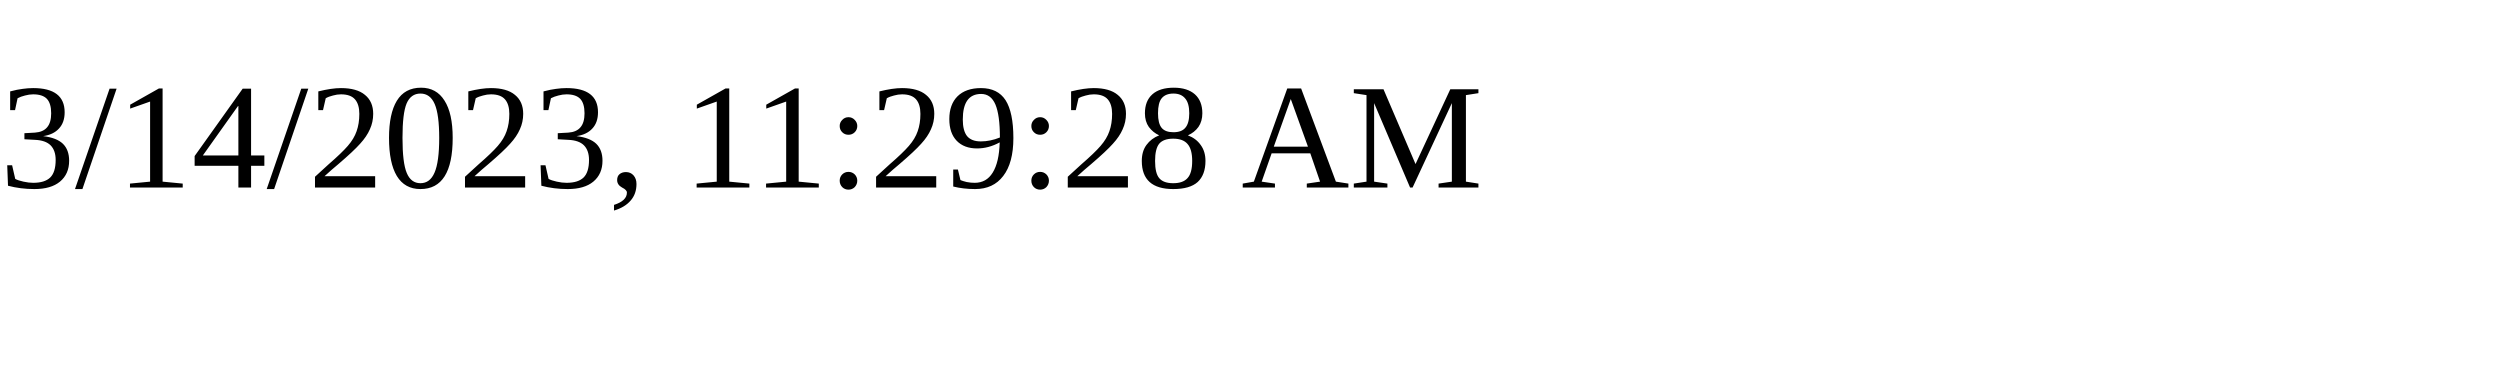
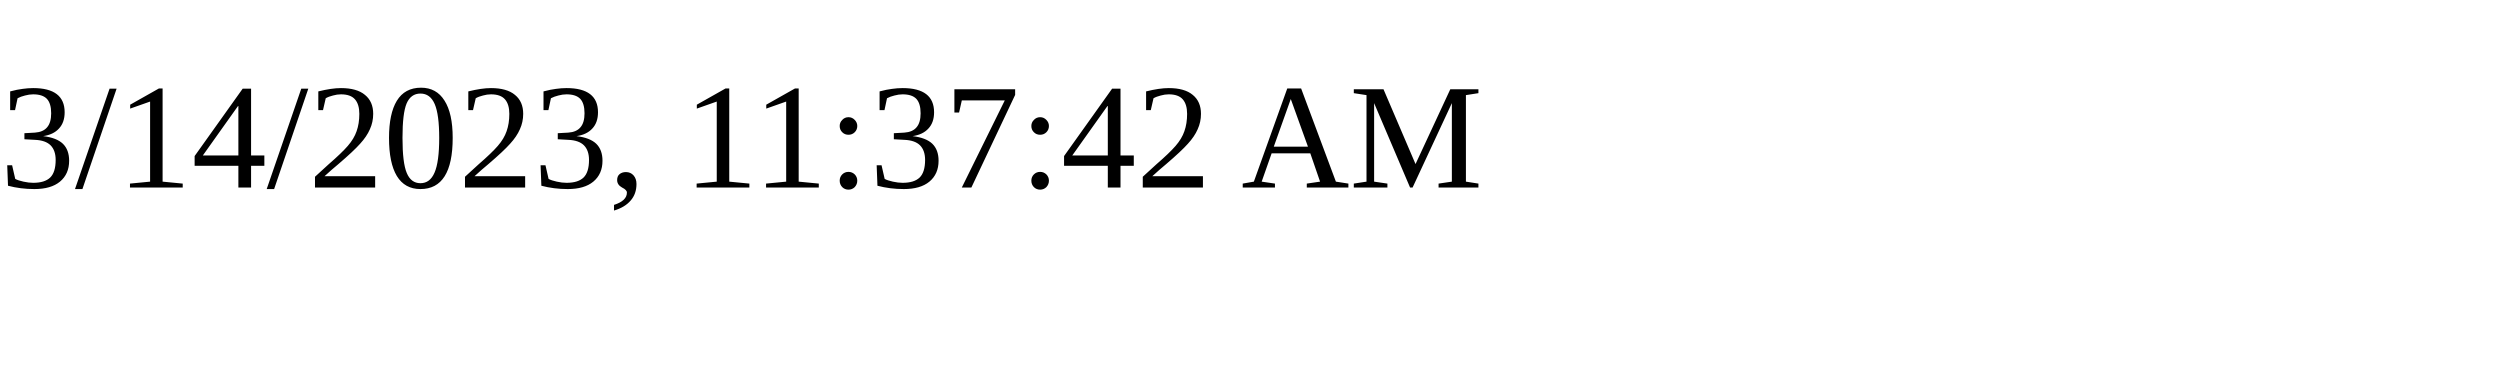
<svg xmlns="http://www.w3.org/2000/svg" height="30" width="200">
-   <text x="0" y="15">3/14/2023, 11:29:28 AM</text>
+   <text x="0" y="15">3/14/2023, 11:37:42 AM</text>
</svg>
